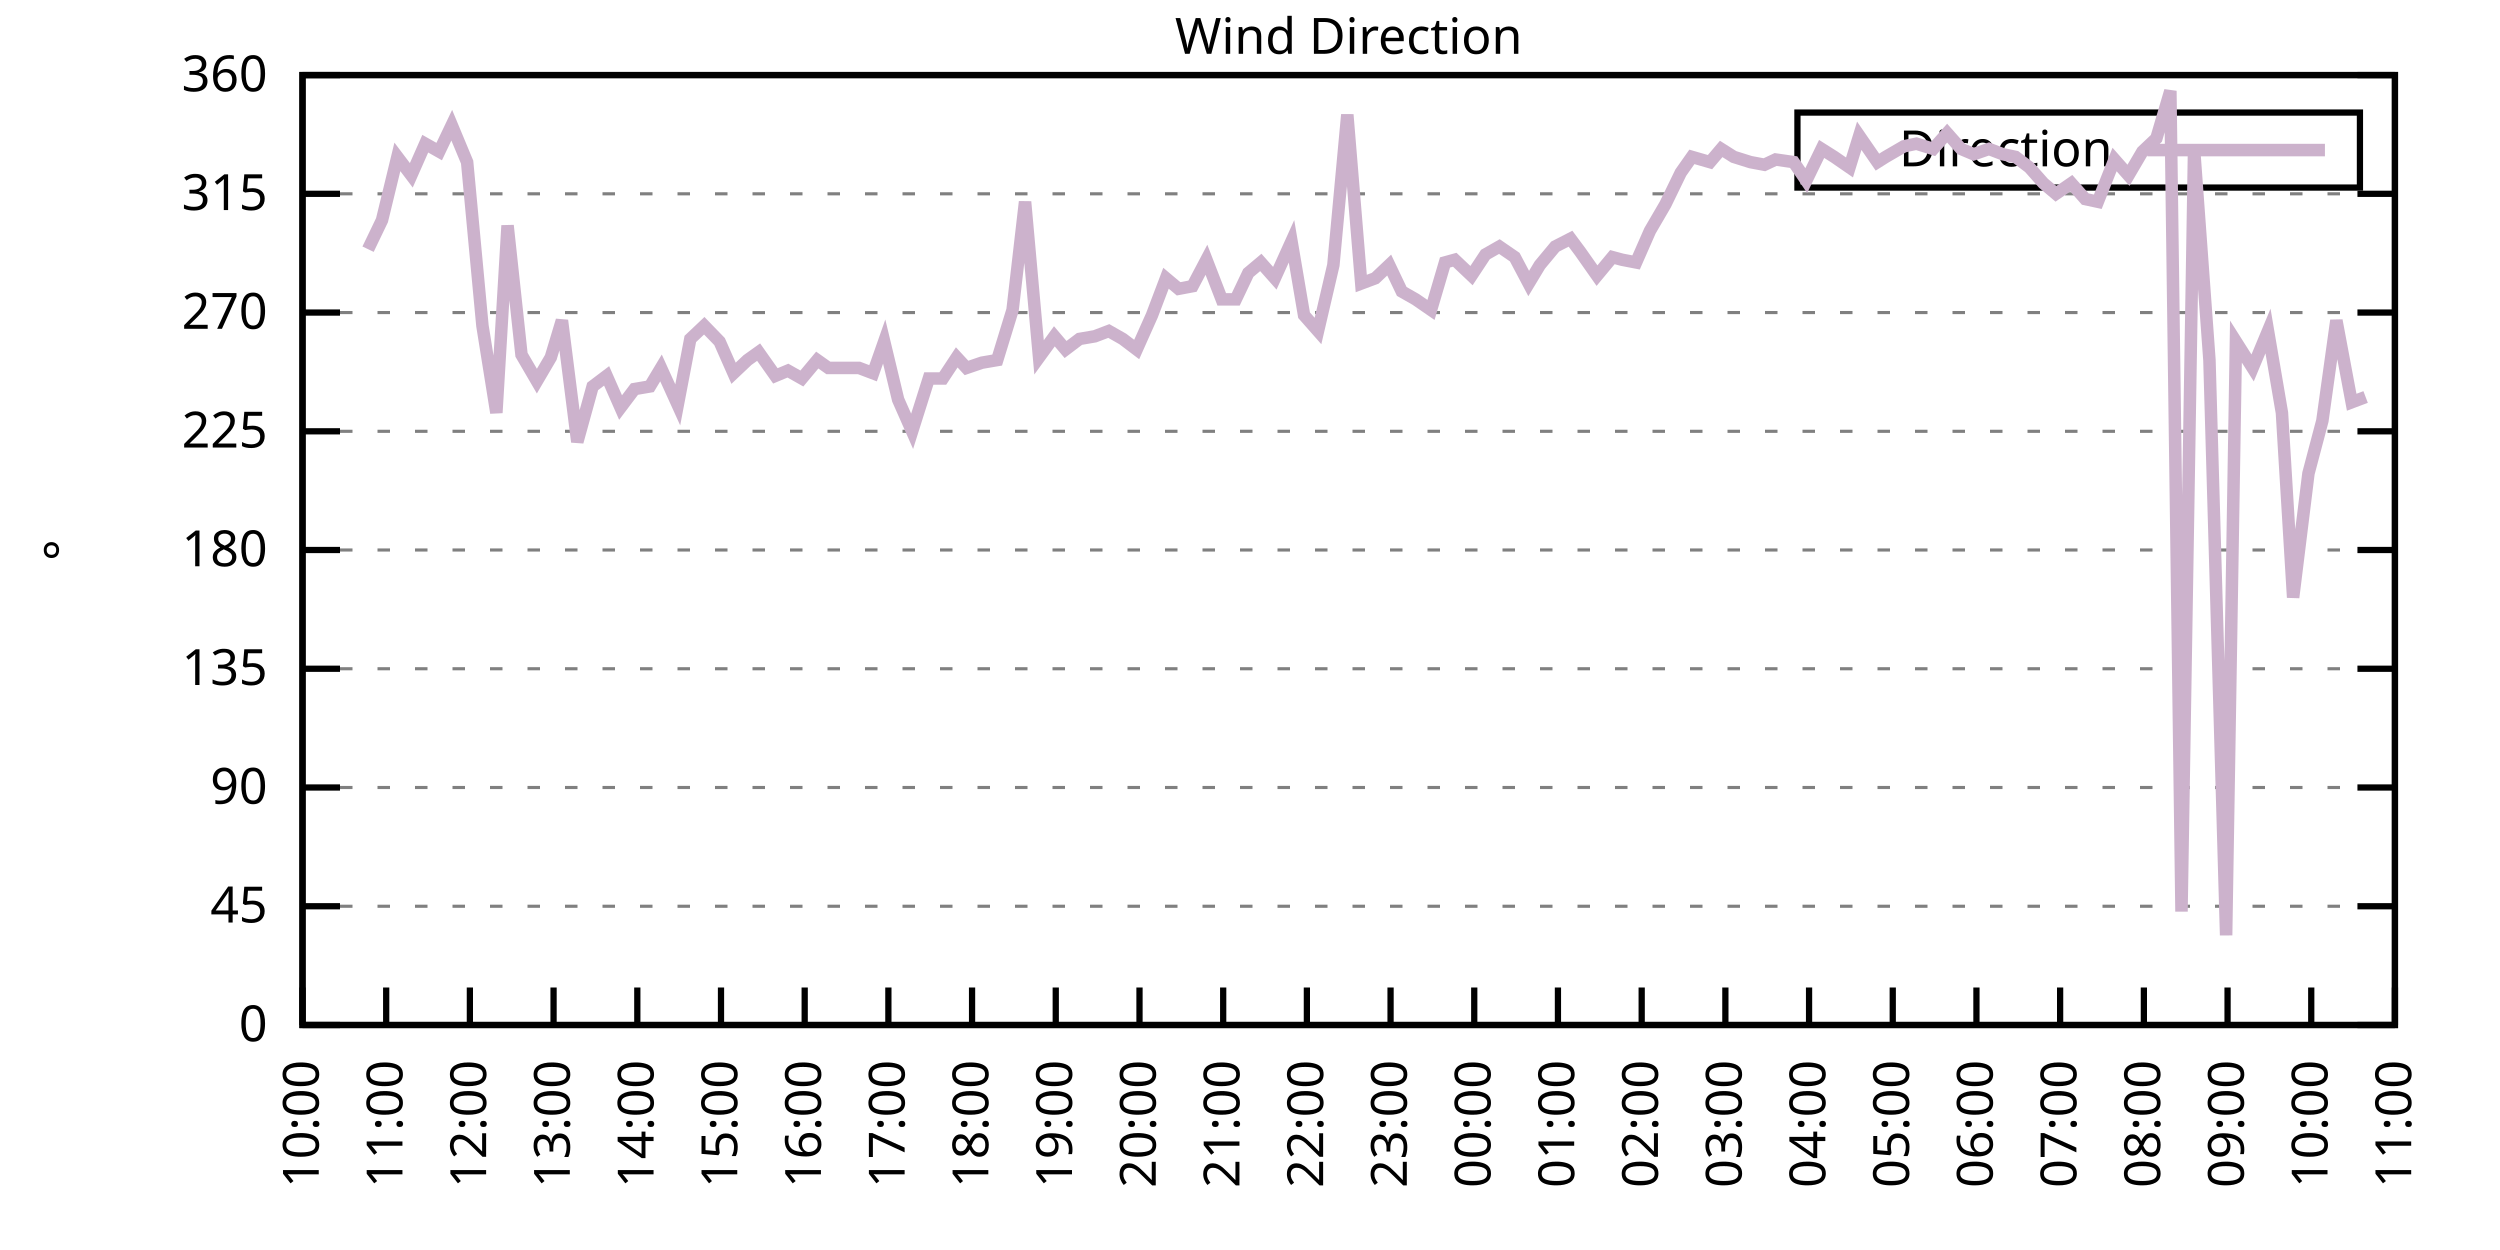
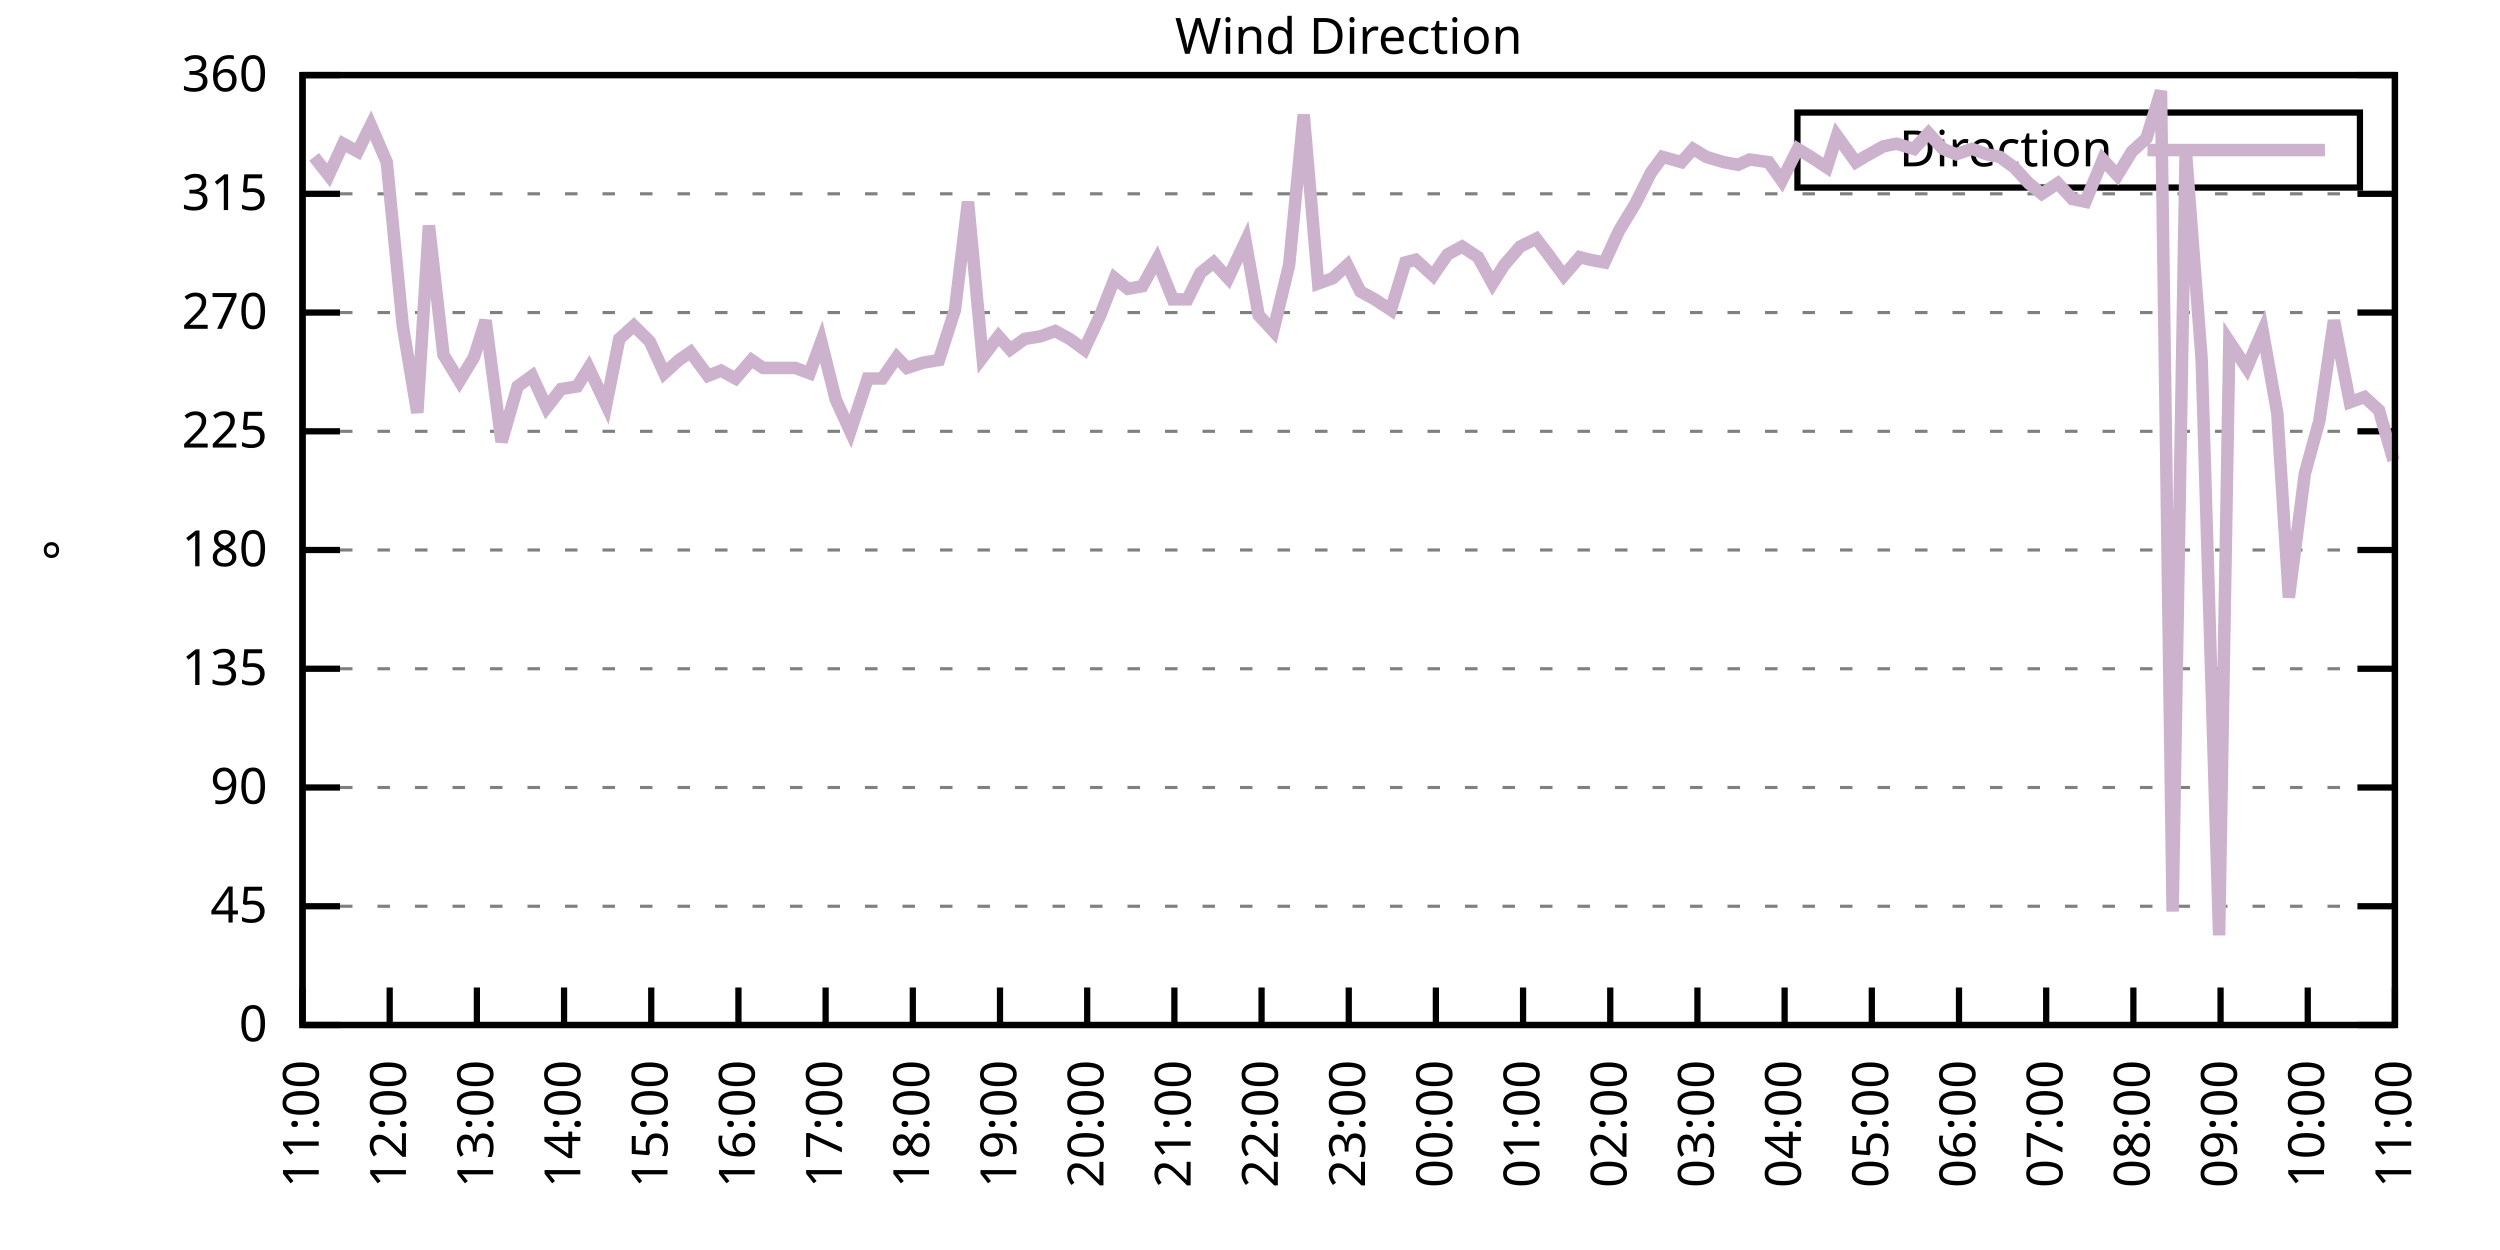
<svg xmlns="http://www.w3.org/2000/svg" xmlns:xlink="http://www.w3.org/1999/xlink" width="400" height="200" viewBox="0 0 400 200">
  <g id="gnuplot_canvas">
    <rect x="0" y="0" width="400" height="200" fill="none" />
    <defs>
      <circle id="gpDot" r="0.5" stroke-width="0.5" stroke="currentColor" />
      <path id="gpPt0" stroke-width="0.333" stroke="currentColor" d="M-1,0 h2 M0,-1 v2" />
      <path id="gpPt1" stroke-width="0.333" stroke="currentColor" d="M-1,-1 L1,1 M1,-1 L-1,1" />
      <path id="gpPt2" stroke-width="0.333" stroke="currentColor" d="M-1,0 L1,0 M0,-1 L0,1 M-1,-1 L1,1 M-1,1 L1,-1" />
      <rect id="gpPt3" stroke-width="0.333" stroke="currentColor" x="-1" y="-1" width="2" height="2" />
      <rect id="gpPt4" stroke-width="0.333" stroke="currentColor" fill="currentColor" x="-1" y="-1" width="2" height="2" />
      <circle id="gpPt5" stroke-width="0.333" stroke="currentColor" cx="0" cy="0" r="1" />
      <use xlink:href="#gpPt5" id="gpPt6" fill="currentColor" stroke="none" />
      <path id="gpPt7" stroke-width="0.333" stroke="currentColor" d="M0,-1.33 L-1.33,0.67 L1.33,0.67 z" />
      <use xlink:href="#gpPt7" id="gpPt8" fill="currentColor" stroke="none" />
      <use xlink:href="#gpPt7" id="gpPt9" stroke="currentColor" transform="rotate(180)" />
      <use xlink:href="#gpPt9" id="gpPt10" fill="currentColor" stroke="none" />
      <use xlink:href="#gpPt3" id="gpPt11" stroke="currentColor" transform="rotate(45)" />
      <use xlink:href="#gpPt11" id="gpPt12" fill="currentColor" stroke="none" />
      <path id="gpPt13" stroke-width="0.333" stroke="currentColor" d="M0,1.330 L1.265,0.411 L0.782,-1.067 L-0.782,-1.076 L-1.265,0.411 z" />
      <use xlink:href="#gpPt13" id="gpPt14" fill="currentColor" stroke="none" />
      <filter id="textbox" filterUnits="objectBoundingBox" x="0" y="0" height="1" width="1">
        <feFlood flood-color="white" flood-opacity="1" result="bgnd" />
        <feComposite in="SourceGraphic" in2="bgnd" operator="atop" />
      </filter>
      <filter id="greybox" filterUnits="objectBoundingBox" x="0" y="0" height="1" width="1">
        <feFlood flood-color="lightgrey" flood-opacity="1" result="grey" />
        <feComposite in="SourceGraphic" in2="grey" operator="atop" />
      </filter>
    </defs>
    <g fill="none" color="white" stroke="currentColor" stroke-width="1.00" stroke-linecap="butt" stroke-linejoin="miter">
</g>
    <g fill="none" color="black" stroke="currentColor" stroke-width="1.00" stroke-linecap="butt" stroke-linejoin="miter">
      <g stroke="none" shape-rendering="crispEdges">
        <polygon fill="rgb(255, 255, 255)" points="48.40,164.00 383.18,164.00 383.18,12.02 48.40,12.02 " />
      </g>
    </g>
    <g fill="none" color="black" stroke="currentColor" stroke-width="1.00" stroke-linecap="butt" stroke-linejoin="miter">
</g>
    <g fill="none" color="black" stroke="black" stroke-width="0.50" stroke-linecap="butt" stroke-linejoin="miter">
</g>
    <g fill="none" color="gray" stroke="currentColor" stroke-width="0.50" stroke-linecap="butt" stroke-linejoin="miter">
      <path stroke="gray" stroke-dasharray="2,4" class="gridline" d="M48.40,164.00 L383.19,164.00  " />
    </g>
    <g fill="none" color="gray" stroke="gray" stroke-width="1.00" stroke-linecap="butt" stroke-linejoin="miter">
</g>
    <g fill="none" color="black" stroke="currentColor" stroke-width="1.00" stroke-linecap="butt" stroke-linejoin="miter">
      <path stroke="black" d="M48.40,164.00 L54.40,164.00 M383.19,164.00 L377.19,164.00  " />
      <g transform="translate(42.80,166.60)" stroke="none" fill="black" font-family="Sans" font-size="8.00" text-anchor="end">
        <text>
          <tspan font-family="Sans"> 0</tspan>
        </text>
      </g>
    </g>
    <g fill="none" color="black" stroke="currentColor" stroke-width="1.00" stroke-linecap="butt" stroke-linejoin="miter">
</g>
    <g fill="none" color="black" stroke="black" stroke-width="0.50" stroke-linecap="butt" stroke-linejoin="miter">
</g>
    <g fill="none" color="gray" stroke="currentColor" stroke-width="0.50" stroke-linecap="butt" stroke-linejoin="miter">
      <path stroke="gray" stroke-dasharray="2,4" class="gridline" d="M48.40,145.00 L383.19,145.00  " />
    </g>
    <g fill="none" color="gray" stroke="gray" stroke-width="1.00" stroke-linecap="butt" stroke-linejoin="miter">
</g>
    <g fill="none" color="black" stroke="currentColor" stroke-width="1.00" stroke-linecap="butt" stroke-linejoin="miter">
      <path stroke="black" d="M48.40,145.00 L54.40,145.00 M383.19,145.00 L377.19,145.00  " />
      <g transform="translate(42.80,147.60)" stroke="none" fill="black" font-family="Sans" font-size="8.00" text-anchor="end">
        <text>
          <tspan font-family="Sans"> 45</tspan>
        </text>
      </g>
    </g>
    <g fill="none" color="black" stroke="currentColor" stroke-width="1.00" stroke-linecap="butt" stroke-linejoin="miter">
</g>
    <g fill="none" color="black" stroke="black" stroke-width="0.50" stroke-linecap="butt" stroke-linejoin="miter">
</g>
    <g fill="none" color="gray" stroke="currentColor" stroke-width="0.50" stroke-linecap="butt" stroke-linejoin="miter">
      <path stroke="gray" stroke-dasharray="2,4" class="gridline" d="M48.40,126.00 L383.19,126.00  " />
    </g>
    <g fill="none" color="gray" stroke="gray" stroke-width="1.00" stroke-linecap="butt" stroke-linejoin="miter">
</g>
    <g fill="none" color="black" stroke="currentColor" stroke-width="1.00" stroke-linecap="butt" stroke-linejoin="miter">
      <path stroke="black" d="M48.40,126.00 L54.40,126.00 M383.19,126.00 L377.19,126.00  " />
      <g transform="translate(42.80,128.60)" stroke="none" fill="black" font-family="Sans" font-size="8.00" text-anchor="end">
        <text>
          <tspan font-family="Sans"> 90</tspan>
        </text>
      </g>
    </g>
    <g fill="none" color="black" stroke="currentColor" stroke-width="1.00" stroke-linecap="butt" stroke-linejoin="miter">
</g>
    <g fill="none" color="black" stroke="black" stroke-width="0.50" stroke-linecap="butt" stroke-linejoin="miter">
</g>
    <g fill="none" color="gray" stroke="currentColor" stroke-width="0.50" stroke-linecap="butt" stroke-linejoin="miter">
      <path stroke="gray" stroke-dasharray="2,4" class="gridline" d="M48.40,107.00 L383.19,107.00  " />
    </g>
    <g fill="none" color="gray" stroke="gray" stroke-width="1.00" stroke-linecap="butt" stroke-linejoin="miter">
</g>
    <g fill="none" color="black" stroke="currentColor" stroke-width="1.00" stroke-linecap="butt" stroke-linejoin="miter">
      <path stroke="black" d="M48.40,107.00 L54.40,107.00 M383.19,107.00 L377.19,107.00  " />
      <g transform="translate(42.80,109.60)" stroke="none" fill="black" font-family="Sans" font-size="8.00" text-anchor="end">
        <text>
          <tspan font-family="Sans"> 135</tspan>
        </text>
      </g>
    </g>
    <g fill="none" color="black" stroke="currentColor" stroke-width="1.00" stroke-linecap="butt" stroke-linejoin="miter">
</g>
    <g fill="none" color="black" stroke="black" stroke-width="0.50" stroke-linecap="butt" stroke-linejoin="miter">
</g>
    <g fill="none" color="gray" stroke="currentColor" stroke-width="0.50" stroke-linecap="butt" stroke-linejoin="miter">
      <path stroke="gray" stroke-dasharray="2,4" class="gridline" d="M48.40,88.00 L383.19,88.00  " />
    </g>
    <g fill="none" color="gray" stroke="gray" stroke-width="1.00" stroke-linecap="butt" stroke-linejoin="miter">
</g>
    <g fill="none" color="black" stroke="currentColor" stroke-width="1.00" stroke-linecap="butt" stroke-linejoin="miter">
      <path stroke="black" d="M48.40,88.00 L54.40,88.00 M383.19,88.00 L377.19,88.00  " />
      <g transform="translate(42.80,90.60)" stroke="none" fill="black" font-family="Sans" font-size="8.00" text-anchor="end">
        <text>
          <tspan font-family="Sans"> 180</tspan>
        </text>
      </g>
    </g>
    <g fill="none" color="black" stroke="currentColor" stroke-width="1.00" stroke-linecap="butt" stroke-linejoin="miter">
</g>
    <g fill="none" color="black" stroke="black" stroke-width="0.50" stroke-linecap="butt" stroke-linejoin="miter">
</g>
    <g fill="none" color="gray" stroke="currentColor" stroke-width="0.50" stroke-linecap="butt" stroke-linejoin="miter">
      <path stroke="gray" stroke-dasharray="2,4" class="gridline" d="M48.40,69.01 L383.19,69.01  " />
    </g>
    <g fill="none" color="gray" stroke="gray" stroke-width="1.00" stroke-linecap="butt" stroke-linejoin="miter">
</g>
    <g fill="none" color="black" stroke="currentColor" stroke-width="1.00" stroke-linecap="butt" stroke-linejoin="miter">
      <path stroke="black" d="M48.40,69.01 L54.40,69.01 M383.19,69.01 L377.19,69.01  " />
      <g transform="translate(42.80,71.61)" stroke="none" fill="black" font-family="Sans" font-size="8.00" text-anchor="end">
        <text>
          <tspan font-family="Sans"> 225</tspan>
        </text>
      </g>
    </g>
    <g fill="none" color="black" stroke="currentColor" stroke-width="1.00" stroke-linecap="butt" stroke-linejoin="miter">
</g>
    <g fill="none" color="black" stroke="black" stroke-width="0.50" stroke-linecap="butt" stroke-linejoin="miter">
</g>
    <g fill="none" color="gray" stroke="currentColor" stroke-width="0.50" stroke-linecap="butt" stroke-linejoin="miter">
      <path stroke="gray" stroke-dasharray="2,4" class="gridline" d="M48.40,50.01 L383.19,50.01  " />
    </g>
    <g fill="none" color="gray" stroke="gray" stroke-width="1.00" stroke-linecap="butt" stroke-linejoin="miter">
</g>
    <g fill="none" color="black" stroke="currentColor" stroke-width="1.00" stroke-linecap="butt" stroke-linejoin="miter">
      <path stroke="black" d="M48.40,50.01 L54.40,50.01 M383.19,50.01 L377.19,50.01  " />
      <g transform="translate(42.80,52.61)" stroke="none" fill="black" font-family="Sans" font-size="8.00" text-anchor="end">
        <text>
          <tspan font-family="Sans"> 270</tspan>
        </text>
      </g>
    </g>
    <g fill="none" color="black" stroke="currentColor" stroke-width="1.00" stroke-linecap="butt" stroke-linejoin="miter">
</g>
    <g fill="none" color="black" stroke="black" stroke-width="0.50" stroke-linecap="butt" stroke-linejoin="miter">
</g>
    <g fill="none" color="gray" stroke="currentColor" stroke-width="0.50" stroke-linecap="butt" stroke-linejoin="miter">
      <path stroke="gray" stroke-dasharray="2,4" class="gridline" d="M48.40,31.01 L383.19,31.01  " />
    </g>
    <g fill="none" color="gray" stroke="gray" stroke-width="1.00" stroke-linecap="butt" stroke-linejoin="miter">
</g>
    <g fill="none" color="black" stroke="currentColor" stroke-width="1.00" stroke-linecap="butt" stroke-linejoin="miter">
      <path stroke="black" d="M48.40,31.01 L54.40,31.01 M383.19,31.01 L377.19,31.01  " />
      <g transform="translate(42.80,33.61)" stroke="none" fill="black" font-family="Sans" font-size="8.00" text-anchor="end">
        <text>
          <tspan font-family="Sans"> 315</tspan>
        </text>
      </g>
    </g>
    <g fill="none" color="black" stroke="currentColor" stroke-width="1.00" stroke-linecap="butt" stroke-linejoin="miter">
</g>
    <g fill="none" color="black" stroke="black" stroke-width="0.50" stroke-linecap="butt" stroke-linejoin="miter">
</g>
    <g fill="none" color="gray" stroke="currentColor" stroke-width="0.50" stroke-linecap="butt" stroke-linejoin="miter">
      <path stroke="gray" stroke-dasharray="2,4" class="gridline" d="M48.40,12.01 L383.19,12.01  " />
    </g>
    <g fill="none" color="gray" stroke="gray" stroke-width="1.00" stroke-linecap="butt" stroke-linejoin="miter">
</g>
    <g fill="none" color="black" stroke="currentColor" stroke-width="1.00" stroke-linecap="butt" stroke-linejoin="miter">
      <path stroke="black" d="M48.40,12.01 L54.40,12.01 M383.19,12.01 L377.19,12.01  " />
      <g transform="translate(42.80,14.61)" stroke="none" fill="black" font-family="Sans" font-size="8.00" text-anchor="end">
        <text>
          <tspan font-family="Sans"> 360</tspan>
        </text>
      </g>
    </g>
    <g fill="none" color="black" stroke="currentColor" stroke-width="1.00" stroke-linecap="butt" stroke-linejoin="miter">
      <path stroke="black" d="M48.40,164.00 L48.40,158.00  " />
      <g transform="translate(51.00,169.60) rotate(270.00)" stroke="none" fill="black" font-family="Sans" font-size="8.00" text-anchor="end">
        <text>
-           <tspan font-family="Sans">10:00</tspan>
-         </text>
-       </g>
-     </g>
-     <g fill="none" color="black" stroke="currentColor" stroke-width="1.00" stroke-linecap="butt" stroke-linejoin="miter">
-       <path stroke="black" d="M61.79,164.00 L61.79,158.00  " />
-       <g transform="translate(64.39,169.60) rotate(270.00)" stroke="none" fill="black" font-family="Sans" font-size="8.00" text-anchor="end">
-         <text>
          <tspan font-family="Sans">11:00</tspan>
        </text>
      </g>
    </g>
    <g fill="none" color="black" stroke="currentColor" stroke-width="1.00" stroke-linecap="butt" stroke-linejoin="miter">
-       <path stroke="black" d="M75.18,164.00 L75.18,158.00  " />
-       <g transform="translate(77.78,169.60) rotate(270.00)" stroke="none" fill="black" font-family="Sans" font-size="8.00" text-anchor="end">
+       <path stroke="black" d="M62.35,164.00 L62.35,158.00  " />
+       <g transform="translate(64.95,169.60) rotate(270.00)" stroke="none" fill="black" font-family="Sans" font-size="8.00" text-anchor="end">
        <text>
          <tspan font-family="Sans">12:00</tspan>
        </text>
      </g>
    </g>
    <g fill="none" color="black" stroke="currentColor" stroke-width="1.00" stroke-linecap="butt" stroke-linejoin="miter">
-       <path stroke="black" d="M88.57,164.00 L88.57,158.00  " />
-       <g transform="translate(91.17,169.60) rotate(270.00)" stroke="none" fill="black" font-family="Sans" font-size="8.00" text-anchor="end">
+       <path stroke="black" d="M76.30,164.00 L76.30,158.00  " />
+       <g transform="translate(78.90,169.60) rotate(270.00)" stroke="none" fill="black" font-family="Sans" font-size="8.00" text-anchor="end">
        <text>
          <tspan font-family="Sans">13:00</tspan>
        </text>
      </g>
    </g>
    <g fill="none" color="black" stroke="currentColor" stroke-width="1.00" stroke-linecap="butt" stroke-linejoin="miter">
-       <path stroke="black" d="M101.97,164.00 L101.97,158.00  " />
-       <g transform="translate(104.57,169.60) rotate(270.00)" stroke="none" fill="black" font-family="Sans" font-size="8.00" text-anchor="end">
+       <path stroke="black" d="M90.25,164.00 L90.25,158.00  " />
+       <g transform="translate(92.85,169.60) rotate(270.00)" stroke="none" fill="black" font-family="Sans" font-size="8.00" text-anchor="end">
        <text>
          <tspan font-family="Sans">14:00</tspan>
        </text>
      </g>
    </g>
    <g fill="none" color="black" stroke="currentColor" stroke-width="1.00" stroke-linecap="butt" stroke-linejoin="miter">
-       <path stroke="black" d="M115.36,164.00 L115.36,158.00  " />
-       <g transform="translate(117.96,169.60) rotate(270.00)" stroke="none" fill="black" font-family="Sans" font-size="8.00" text-anchor="end">
+       <path stroke="black" d="M104.20,164.00 L104.20,158.00  " />
+       <g transform="translate(106.80,169.60) rotate(270.00)" stroke="none" fill="black" font-family="Sans" font-size="8.00" text-anchor="end">
        <text>
          <tspan font-family="Sans">15:00</tspan>
        </text>
      </g>
    </g>
    <g fill="none" color="black" stroke="currentColor" stroke-width="1.00" stroke-linecap="butt" stroke-linejoin="miter">
-       <path stroke="black" d="M128.75,164.00 L128.75,158.00  " />
-       <g transform="translate(131.35,169.60) rotate(270.00)" stroke="none" fill="black" font-family="Sans" font-size="8.00" text-anchor="end">
+       <path stroke="black" d="M118.15,164.00 L118.15,158.00  " />
+       <g transform="translate(120.75,169.60) rotate(270.00)" stroke="none" fill="black" font-family="Sans" font-size="8.00" text-anchor="end">
        <text>
          <tspan font-family="Sans">16:00</tspan>
        </text>
      </g>
    </g>
    <g fill="none" color="black" stroke="currentColor" stroke-width="1.00" stroke-linecap="butt" stroke-linejoin="miter">
-       <path stroke="black" d="M142.14,164.00 L142.14,158.00  " />
-       <g transform="translate(144.74,169.60) rotate(270.00)" stroke="none" fill="black" font-family="Sans" font-size="8.00" text-anchor="end">
+       <path stroke="black" d="M132.10,164.00 L132.10,158.00  " />
+       <g transform="translate(134.70,169.60) rotate(270.00)" stroke="none" fill="black" font-family="Sans" font-size="8.00" text-anchor="end">
        <text>
          <tspan font-family="Sans">17:00</tspan>
        </text>
      </g>
    </g>
    <g fill="none" color="black" stroke="currentColor" stroke-width="1.00" stroke-linecap="butt" stroke-linejoin="miter">
-       <path stroke="black" d="M155.53,164.00 L155.53,158.00  " />
-       <g transform="translate(158.13,169.60) rotate(270.00)" stroke="none" fill="black" font-family="Sans" font-size="8.00" text-anchor="end">
+       <path stroke="black" d="M146.05,164.00 L146.05,158.00  " />
+       <g transform="translate(148.65,169.60) rotate(270.00)" stroke="none" fill="black" font-family="Sans" font-size="8.00" text-anchor="end">
        <text>
          <tspan font-family="Sans">18:00</tspan>
        </text>
      </g>
    </g>
    <g fill="none" color="black" stroke="currentColor" stroke-width="1.00" stroke-linecap="butt" stroke-linejoin="miter">
-       <path stroke="black" d="M168.92,164.00 L168.92,158.00  " />
-       <g transform="translate(171.52,169.60) rotate(270.00)" stroke="none" fill="black" font-family="Sans" font-size="8.00" text-anchor="end">
+       <path stroke="black" d="M160.00,164.00 L160.00,158.00  " />
+       <g transform="translate(162.60,169.60) rotate(270.00)" stroke="none" fill="black" font-family="Sans" font-size="8.00" text-anchor="end">
        <text>
          <tspan font-family="Sans">19:00</tspan>
        </text>
      </g>
    </g>
    <g fill="none" color="black" stroke="currentColor" stroke-width="1.00" stroke-linecap="butt" stroke-linejoin="miter">
-       <path stroke="black" d="M182.32,164.00 L182.32,158.00  " />
-       <g transform="translate(184.92,169.60) rotate(270.00)" stroke="none" fill="black" font-family="Sans" font-size="8.00" text-anchor="end">
+       <path stroke="black" d="M173.95,164.00 L173.95,158.00  " />
+       <g transform="translate(176.55,169.60) rotate(270.00)" stroke="none" fill="black" font-family="Sans" font-size="8.00" text-anchor="end">
        <text>
          <tspan font-family="Sans">20:00</tspan>
        </text>
      </g>
    </g>
    <g fill="none" color="black" stroke="currentColor" stroke-width="1.00" stroke-linecap="butt" stroke-linejoin="miter">
-       <path stroke="black" d="M195.71,164.00 L195.71,158.00  " />
-       <g transform="translate(198.31,169.60) rotate(270.00)" stroke="none" fill="black" font-family="Sans" font-size="8.00" text-anchor="end">
+       <path stroke="black" d="M187.90,164.00 L187.90,158.00  " />
+       <g transform="translate(190.50,169.60) rotate(270.00)" stroke="none" fill="black" font-family="Sans" font-size="8.00" text-anchor="end">
        <text>
          <tspan font-family="Sans">21:00</tspan>
        </text>
      </g>
    </g>
    <g fill="none" color="black" stroke="currentColor" stroke-width="1.00" stroke-linecap="butt" stroke-linejoin="miter">
-       <path stroke="black" d="M209.10,164.00 L209.10,158.00  " />
-       <g transform="translate(211.70,169.60) rotate(270.00)" stroke="none" fill="black" font-family="Sans" font-size="8.00" text-anchor="end">
+       <path stroke="black" d="M201.85,164.00 L201.85,158.00  " />
+       <g transform="translate(204.45,169.60) rotate(270.00)" stroke="none" fill="black" font-family="Sans" font-size="8.00" text-anchor="end">
        <text>
          <tspan font-family="Sans">22:00</tspan>
        </text>
      </g>
    </g>
    <g fill="none" color="black" stroke="currentColor" stroke-width="1.00" stroke-linecap="butt" stroke-linejoin="miter">
-       <path stroke="black" d="M222.49,164.00 L222.49,158.00  " />
-       <g transform="translate(225.09,169.60) rotate(270.00)" stroke="none" fill="black" font-family="Sans" font-size="8.00" text-anchor="end">
+       <path stroke="black" d="M215.80,164.00 L215.80,158.00  " />
+       <g transform="translate(218.40,169.60) rotate(270.00)" stroke="none" fill="black" font-family="Sans" font-size="8.00" text-anchor="end">
        <text>
          <tspan font-family="Sans">23:00</tspan>
        </text>
      </g>
    </g>
    <g fill="none" color="black" stroke="currentColor" stroke-width="1.00" stroke-linecap="butt" stroke-linejoin="miter">
-       <path stroke="black" d="M235.88,164.00 L235.88,158.00  " />
-       <g transform="translate(238.48,169.60) rotate(270.00)" stroke="none" fill="black" font-family="Sans" font-size="8.00" text-anchor="end">
+       <path stroke="black" d="M229.74,164.00 L229.74,158.00  " />
+       <g transform="translate(232.34,169.60) rotate(270.00)" stroke="none" fill="black" font-family="Sans" font-size="8.00" text-anchor="end">
        <text>
          <tspan font-family="Sans">00:00</tspan>
        </text>
      </g>
    </g>
    <g fill="none" color="black" stroke="currentColor" stroke-width="1.00" stroke-linecap="butt" stroke-linejoin="miter">
-       <path stroke="black" d="M249.27,164.00 L249.27,158.00  " />
-       <g transform="translate(251.87,169.60) rotate(270.00)" stroke="none" fill="black" font-family="Sans" font-size="8.00" text-anchor="end">
+       <path stroke="black" d="M243.69,164.00 L243.69,158.00  " />
+       <g transform="translate(246.29,169.60) rotate(270.00)" stroke="none" fill="black" font-family="Sans" font-size="8.00" text-anchor="end">
        <text>
          <tspan font-family="Sans">01:00</tspan>
        </text>
      </g>
    </g>
    <g fill="none" color="black" stroke="currentColor" stroke-width="1.00" stroke-linecap="butt" stroke-linejoin="miter">
-       <path stroke="black" d="M262.67,164.00 L262.67,158.00  " />
-       <g transform="translate(265.27,169.60) rotate(270.00)" stroke="none" fill="black" font-family="Sans" font-size="8.00" text-anchor="end">
+       <path stroke="black" d="M257.64,164.00 L257.64,158.00  " />
+       <g transform="translate(260.24,169.60) rotate(270.00)" stroke="none" fill="black" font-family="Sans" font-size="8.00" text-anchor="end">
        <text>
          <tspan font-family="Sans">02:00</tspan>
        </text>
      </g>
    </g>
    <g fill="none" color="black" stroke="currentColor" stroke-width="1.00" stroke-linecap="butt" stroke-linejoin="miter">
-       <path stroke="black" d="M276.06,164.00 L276.06,158.00  " />
-       <g transform="translate(278.66,169.60) rotate(270.00)" stroke="none" fill="black" font-family="Sans" font-size="8.00" text-anchor="end">
+       <path stroke="black" d="M271.59,164.00 L271.59,158.00  " />
+       <g transform="translate(274.19,169.60) rotate(270.00)" stroke="none" fill="black" font-family="Sans" font-size="8.00" text-anchor="end">
        <text>
          <tspan font-family="Sans">03:00</tspan>
        </text>
      </g>
    </g>
    <g fill="none" color="black" stroke="currentColor" stroke-width="1.00" stroke-linecap="butt" stroke-linejoin="miter">
-       <path stroke="black" d="M289.45,164.00 L289.45,158.00  " />
-       <g transform="translate(292.05,169.60) rotate(270.00)" stroke="none" fill="black" font-family="Sans" font-size="8.00" text-anchor="end">
+       <path stroke="black" d="M285.54,164.00 L285.54,158.00  " />
+       <g transform="translate(288.14,169.60) rotate(270.00)" stroke="none" fill="black" font-family="Sans" font-size="8.00" text-anchor="end">
        <text>
          <tspan font-family="Sans">04:00</tspan>
        </text>
      </g>
    </g>
    <g fill="none" color="black" stroke="currentColor" stroke-width="1.00" stroke-linecap="butt" stroke-linejoin="miter">
-       <path stroke="black" d="M302.84,164.00 L302.84,158.00  " />
-       <g transform="translate(305.44,169.60) rotate(270.00)" stroke="none" fill="black" font-family="Sans" font-size="8.00" text-anchor="end">
+       <path stroke="black" d="M299.49,164.00 L299.49,158.00  " />
+       <g transform="translate(302.09,169.60) rotate(270.00)" stroke="none" fill="black" font-family="Sans" font-size="8.00" text-anchor="end">
        <text>
          <tspan font-family="Sans">05:00</tspan>
        </text>
      </g>
    </g>
    <g fill="none" color="black" stroke="currentColor" stroke-width="1.00" stroke-linecap="butt" stroke-linejoin="miter">
-       <path stroke="black" d="M316.23,164.00 L316.23,158.00  " />
-       <g transform="translate(318.83,169.60) rotate(270.00)" stroke="none" fill="black" font-family="Sans" font-size="8.00" text-anchor="end">
+       <path stroke="black" d="M313.44,164.00 L313.44,158.00  " />
+       <g transform="translate(316.04,169.60) rotate(270.00)" stroke="none" fill="black" font-family="Sans" font-size="8.00" text-anchor="end">
        <text>
          <tspan font-family="Sans">06:00</tspan>
        </text>
      </g>
    </g>
    <g fill="none" color="black" stroke="currentColor" stroke-width="1.00" stroke-linecap="butt" stroke-linejoin="miter">
-       <path stroke="black" d="M329.62,164.00 L329.62,158.00  " />
-       <g transform="translate(332.22,169.60) rotate(270.00)" stroke="none" fill="black" font-family="Sans" font-size="8.00" text-anchor="end">
+       <path stroke="black" d="M327.39,164.00 L327.39,158.00  " />
+       <g transform="translate(329.99,169.60) rotate(270.00)" stroke="none" fill="black" font-family="Sans" font-size="8.00" text-anchor="end">
        <text>
          <tspan font-family="Sans">07:00</tspan>
        </text>
      </g>
    </g>
    <g fill="none" color="black" stroke="currentColor" stroke-width="1.00" stroke-linecap="butt" stroke-linejoin="miter">
-       <path stroke="black" d="M343.02,164.00 L343.02,158.00  " />
-       <g transform="translate(345.62,169.60) rotate(270.00)" stroke="none" fill="black" font-family="Sans" font-size="8.00" text-anchor="end">
+       <path stroke="black" d="M341.34,164.00 L341.34,158.00  " />
+       <g transform="translate(343.94,169.60) rotate(270.00)" stroke="none" fill="black" font-family="Sans" font-size="8.00" text-anchor="end">
        <text>
          <tspan font-family="Sans">08:00</tspan>
        </text>
      </g>
    </g>
    <g fill="none" color="black" stroke="currentColor" stroke-width="1.00" stroke-linecap="butt" stroke-linejoin="miter">
-       <path stroke="black" d="M356.41,164.00 L356.41,158.00  " />
-       <g transform="translate(359.01,169.60) rotate(270.00)" stroke="none" fill="black" font-family="Sans" font-size="8.00" text-anchor="end">
+       <path stroke="black" d="M355.29,164.00 L355.29,158.00  " />
+       <g transform="translate(357.89,169.60) rotate(270.00)" stroke="none" fill="black" font-family="Sans" font-size="8.00" text-anchor="end">
        <text>
          <tspan font-family="Sans">09:00</tspan>
        </text>
      </g>
    </g>
    <g fill="none" color="black" stroke="currentColor" stroke-width="1.00" stroke-linecap="butt" stroke-linejoin="miter">
-       <path stroke="black" d="M369.80,164.00 L369.80,158.00  " />
-       <g transform="translate(372.40,169.60) rotate(270.00)" stroke="none" fill="black" font-family="Sans" font-size="8.00" text-anchor="end">
+       <path stroke="black" d="M369.24,164.00 L369.24,158.00  " />
+       <g transform="translate(371.84,169.60) rotate(270.00)" stroke="none" fill="black" font-family="Sans" font-size="8.00" text-anchor="end">
        <text>
          <tspan font-family="Sans">10:00</tspan>
        </text>
      </g>
    </g>
    <g fill="none" color="black" stroke="currentColor" stroke-width="1.00" stroke-linecap="butt" stroke-linejoin="miter">
      <path stroke="black" d="M383.19,164.00 L383.19,158.00  " />
      <g transform="translate(385.79,169.60) rotate(270.00)" stroke="none" fill="black" font-family="Sans" font-size="8.00" text-anchor="end">
        <text>
          <tspan font-family="Sans">11:00</tspan>
        </text>
      </g>
    </g>
    <g fill="none" color="black" stroke="currentColor" stroke-width="1.00" stroke-linecap="butt" stroke-linejoin="miter">
</g>
    <g fill="none" color="black" stroke="currentColor" stroke-width="1.00" stroke-linecap="butt" stroke-linejoin="miter">
      <path stroke="black" d="M48.40,12.01 L48.40,164.00 L383.19,164.00 L383.19,12.01 L48.40,12.01 Z  " />
    </g>
    <g fill="none" color="black" stroke="currentColor" stroke-width="1.00" stroke-linecap="butt" stroke-linejoin="miter">
</g>
    <g fill="none" color="black" stroke="currentColor" stroke-width="1.00" stroke-linecap="butt" stroke-linejoin="miter">
      <path stroke="black" d="M287.59,30.01 L287.59,18.01 L377.59,18.01 L377.59,30.01 L287.59,30.01 Z  " />
    </g>
    <g id="Wind_direction_plot_1">
      <g fill="none" color="white" stroke="black" stroke-width="2.00" stroke-linecap="butt" stroke-linejoin="miter">
</g>
      <g fill="none" color="black" stroke="currentColor" stroke-width="2.00" stroke-linecap="butt" stroke-linejoin="miter">
        <g transform="translate(337.99,26.61)" stroke="none" fill="black" font-family="Sans" font-size="8.00" text-anchor="end">
          <text>
            <tspan font-family="Sans">Direction</tspan>
          </text>
        </g>
      </g>
      <g fill="none" color="black" stroke="currentColor" stroke-width="2.00" stroke-linecap="butt" stroke-linejoin="miter">
-         <path stroke="rgb(204, 178, 204)" d="M343.59,24.01 L371.99,24.01 M58.89,39.87 L61.12,35.23 L63.58,25.10 L65.81,28.05 L68.04,22.99 L70.27,24.25   L72.28,20.03 L74.74,25.94 L77.19,52.12 L79.42,66.05 L81.21,36.08 L83.44,56.76 L85.90,60.98 L88.13,57.18   L89.91,51.27 L92.37,70.70 L94.82,61.83 L97.06,60.14 L99.29,65.21 L101.52,62.25 L103.98,61.83 L105.76,58.87   L108.44,64.78 L110.45,54.23 L112.68,52.12 L115.13,54.65 L117.37,59.72 L119.60,57.61 L121.38,56.34 L124.06,60.14   L126.07,59.30 L128.30,60.56 L130.76,57.61 L132.54,58.87 L135.00,58.87 L137.45,58.87 L139.69,59.72 L141.47,54.65   L143.70,63.94 L145.94,69.01 L148.61,60.56 L150.85,60.56 L153.08,57.18 L154.64,58.87 L157.10,58.03 L159.55,57.61   L162.01,49.59 L164.01,32.28 L166.25,57.18 L168.70,53.81 L170.49,55.92 L172.72,54.23 L175.17,53.81 L177.41,52.96   L179.64,54.23 L181.87,55.92 L184.32,50.43 L186.56,44.52 L188.57,46.21 L190.80,45.79 L193.03,41.56 L195.48,47.90   L197.72,47.90 L199.73,43.67 L201.73,41.99 L203.97,44.52 L206.64,38.61 L208.65,50.43 L210.88,52.96 L213.34,42.41   L215.57,18.34 L217.80,45.36 L220.04,44.52 L222.27,42.41 L224.28,46.63 L226.51,47.90 L228.96,49.59 L231.20,41.99   L232.76,41.56 L235.44,44.10 L237.67,40.72 L239.90,39.45 L242.36,41.14 L244.59,45.36 L246.37,42.41 L248.83,39.45   L251.28,38.19 L252.85,40.30 L255.52,44.10 L257.98,41.14 L259.54,41.56 L261.77,41.99 L264.00,36.92 L266.46,32.70   L268.92,27.63 L270.70,25.10 L273.60,25.94 L275.39,23.83 L277.40,25.10 L280.07,25.94 L282.31,26.36 L284.09,25.52   L286.99,25.94 L289.00,28.90 L291.46,23.83 L293.47,25.10 L295.92,26.79 L297.48,21.72 L300.39,25.94 L301.72,25.10   L304.63,23.41 L306.63,22.99 L309.31,23.83 L311.54,21.30 L313.78,23.83 L315.79,24.68 L318.24,23.83 L320.47,24.68   L322.48,25.10 L324.71,26.79 L326.95,29.32 L328.95,31.01 L331.41,29.32 L333.64,31.85 L335.65,32.28 L338.33,25.52   L340.56,28.05 L342.79,24.25 L345.02,22.14 L347.26,14.54 L349.04,145.85 L351.05,23.83 L353.51,57.61 L356.18,149.65   L357.75,54.65 L360.42,58.87 L362.88,52.96 L365.11,66.05 L366.90,95.60 L369.35,75.76 L371.58,67.32 L373.82,51.27   L376.27,64.36 L378.50,63.52  " />
+         <path stroke="rgb(204, 178, 204)" d="M343.59,24.01 L371.99,24.01 M50.26,25.10 L52.58,28.05 L54.91,22.99 L57.23,24.25 L59.33,20.03 L61.88,25.94   L64.44,52.12 L66.77,66.05 L68.63,36.08 L70.95,56.76 L73.51,60.98 L75.83,57.18 L77.69,51.27 L80.25,70.70   L82.81,61.83 L85.13,60.14 L87.46,65.21 L89.78,62.25 L92.34,61.83 L94.20,58.87 L96.99,64.78 L99.08,54.23   L101.41,52.12 L103.97,54.65 L106.29,59.72 L108.62,57.61 L110.48,56.34 L113.27,60.14 L115.36,59.30 L117.68,60.56   L120.24,57.61 L122.10,58.87 L124.66,58.87 L127.22,58.87 L129.54,59.72 L131.40,54.65 L133.72,63.94 L136.05,69.01   L138.84,60.56 L141.16,60.56 L143.49,57.18 L145.12,58.87 L147.67,58.03 L150.23,57.61 L152.79,49.59 L154.88,32.28   L157.21,57.18 L159.76,53.81 L161.62,55.92 L163.95,54.23 L166.51,53.81 L168.83,52.96 L171.16,54.23 L173.48,55.92   L176.04,50.43 L178.36,44.52 L180.46,46.21 L182.78,45.79 L185.11,41.56 L187.66,47.90 L189.99,47.90 L192.08,43.67   L194.17,41.99 L196.50,44.52 L199.29,38.61 L201.38,50.43 L203.71,52.96 L206.26,42.41 L208.59,18.34 L210.91,45.36   L213.24,44.52 L215.56,42.41 L217.65,46.63 L219.98,47.90 L222.54,49.59 L224.86,41.99 L226.49,41.56 L229.28,44.10   L231.60,40.72 L233.93,39.45 L236.49,41.14 L238.81,45.36 L240.67,42.41 L243.23,39.45 L245.79,38.19 L247.41,40.30   L250.20,44.10 L252.76,41.14 L254.39,41.56 L256.71,41.99 L259.04,36.92 L261.60,32.70 L264.15,27.63 L266.01,25.10   L269.04,25.94 L270.90,23.83 L272.99,25.10 L275.78,25.94 L278.10,26.36 L279.96,25.52 L282.99,25.94 L285.08,28.90   L287.64,23.83 L289.73,25.10 L292.29,26.79 L293.91,21.72 L296.94,25.94 L298.33,25.10 L301.35,23.41 L303.44,22.99   L306.23,23.83 L308.56,21.30 L310.88,23.83 L312.98,24.68 L315.53,23.83 L317.86,24.68 L319.95,25.10 L322.28,26.79   L324.60,29.32 L326.69,31.01 L329.25,29.32 L331.58,31.85 L333.67,32.28 L336.46,25.52 L338.78,28.05 L341.11,24.25   L343.43,22.14 L345.76,14.54 L347.62,145.85 L349.71,23.83 L352.27,57.61 L355.06,149.65 L356.69,54.65 L359.48,58.87   L362.03,52.96 L364.36,66.05 L366.22,95.60 L368.78,75.76 L371.10,67.32 L373.43,51.27 L375.98,64.36 L378.31,63.52   L380.63,65.63 L382.96,73.65  " />
      </g>
    </g>
    <g fill="none" color="black" stroke="currentColor" stroke-width="2.00" stroke-linecap="butt" stroke-linejoin="miter">
</g>
    <g fill="none" color="black" stroke="black" stroke-width="1.00" stroke-linecap="butt" stroke-linejoin="miter">
</g>
    <g fill="none" color="black" stroke="currentColor" stroke-width="1.00" stroke-linecap="butt" stroke-linejoin="miter">
      <path stroke="black" d="M48.40,12.01 L48.40,164.00 L383.19,164.00 L383.19,12.01 L48.40,12.01 Z  " />
      <g transform="translate(12.80,88.01) rotate(270.00)" stroke="none" fill="black" font-family="Sans" font-size="8.00" text-anchor="middle">
        <text>
          <tspan font-family="Sans">°</tspan>
        </text>
      </g>
    </g>
    <g fill="none" color="black" stroke="currentColor" stroke-width="1.00" stroke-linecap="butt" stroke-linejoin="miter">
</g>
    <g fill="none" color="black" stroke="currentColor" stroke-width="1.00" stroke-linecap="butt" stroke-linejoin="miter">
      <g transform="translate(215.79,8.61)" stroke="none" fill="black" font-family="Sans" font-size="8.00" text-anchor="middle">
        <text>
          <tspan font-family="Sans">Wind Direction</tspan>
        </text>
      </g>
    </g>
    <g fill="none" color="black" stroke="currentColor" stroke-width="1.00" stroke-linecap="butt" stroke-linejoin="miter">
</g>
  </g>
</svg>
